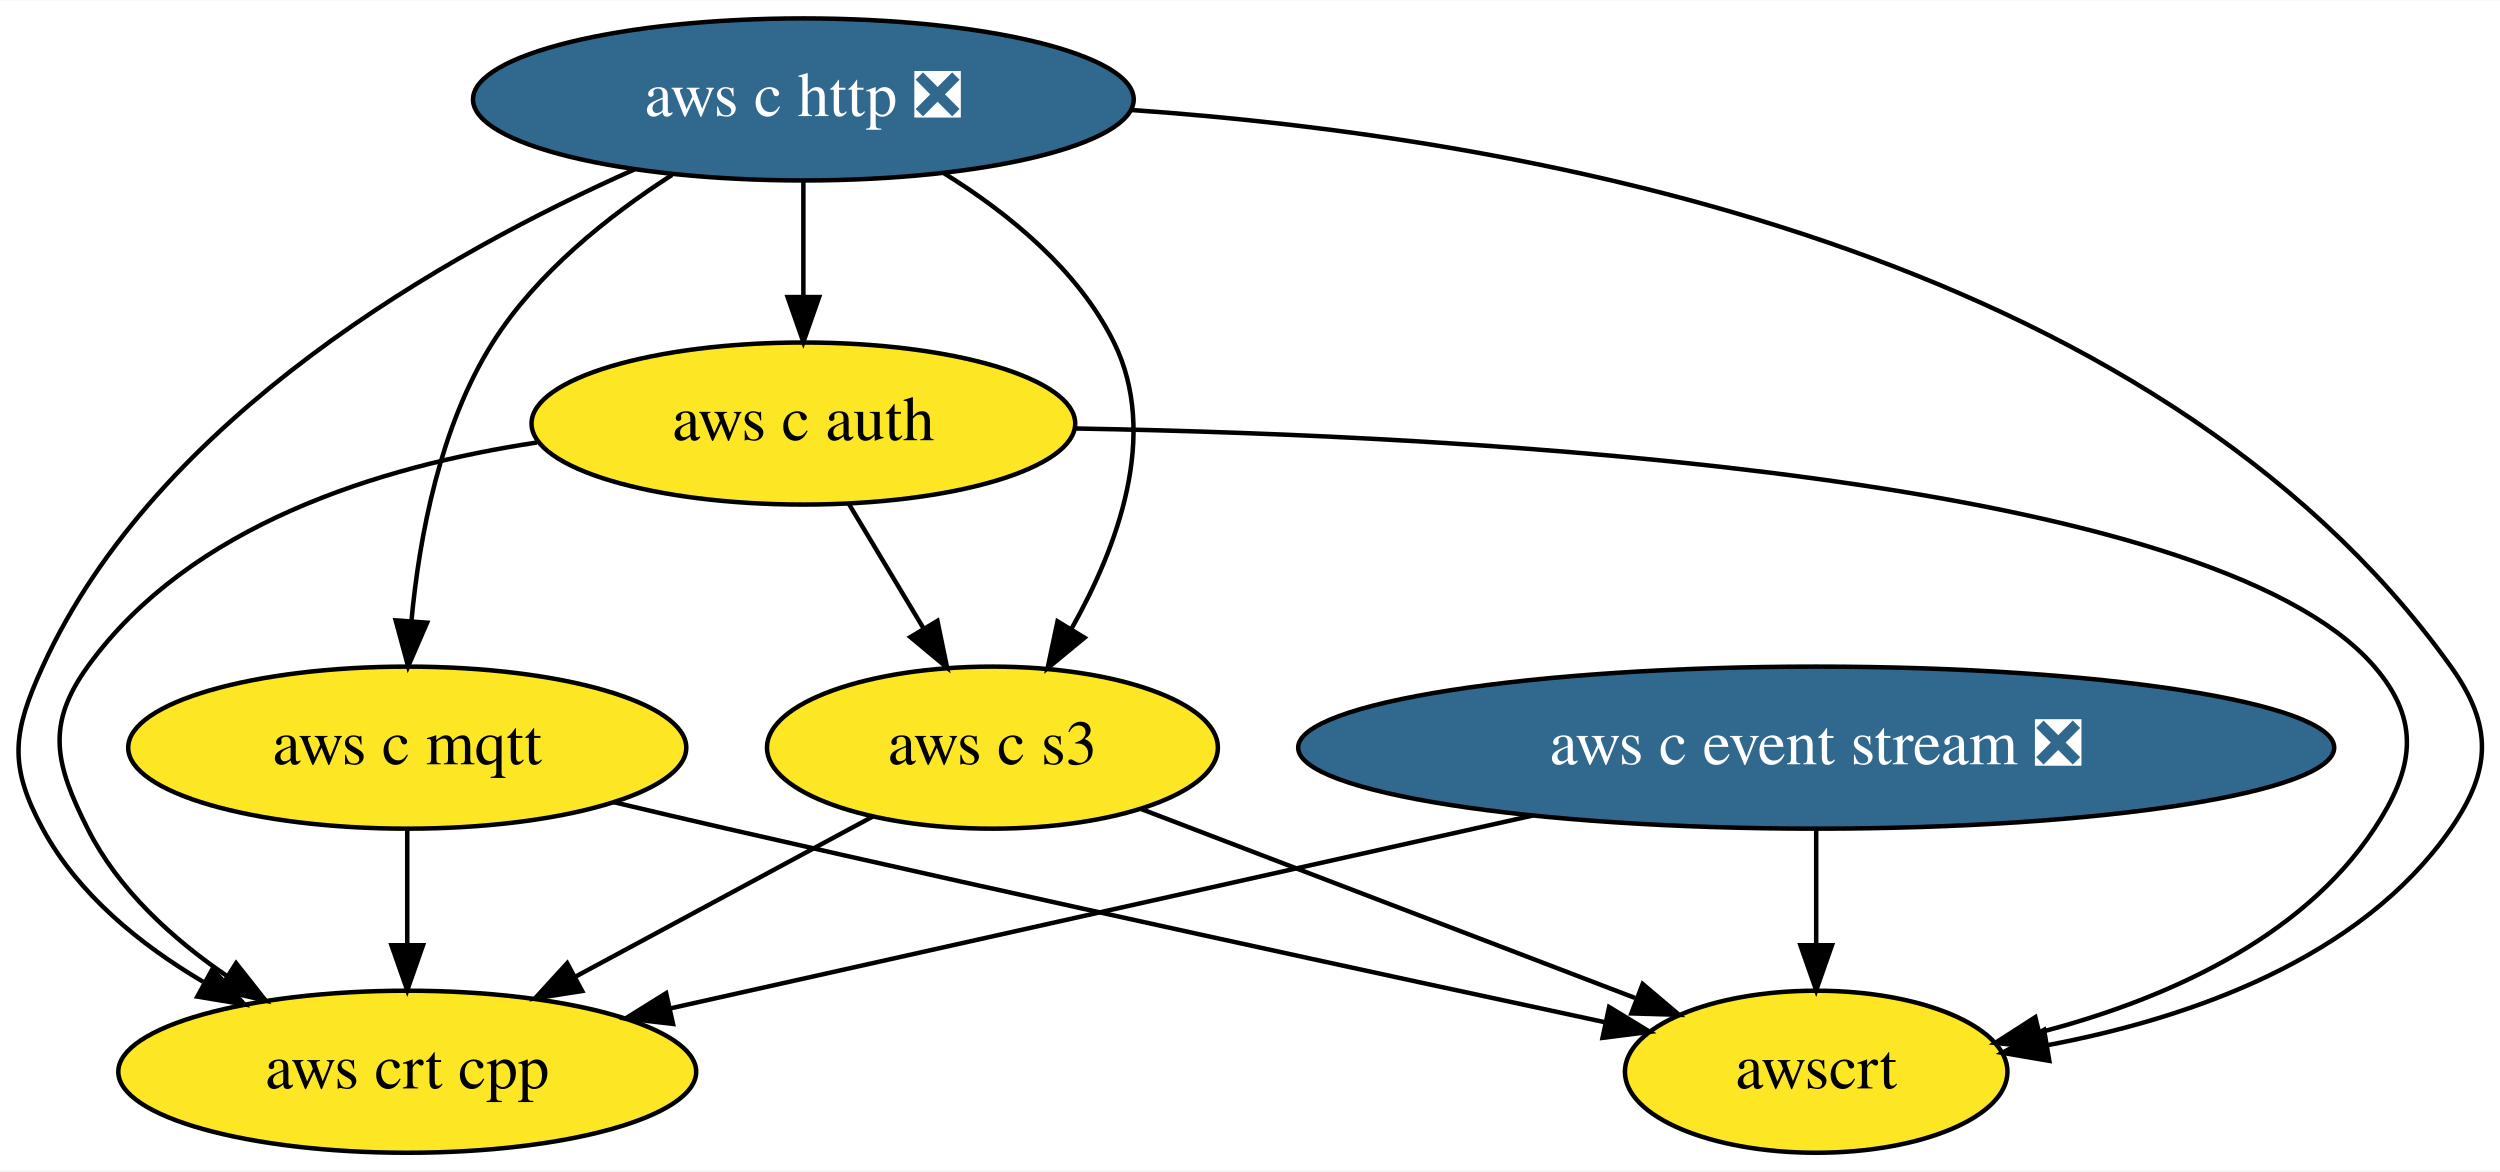
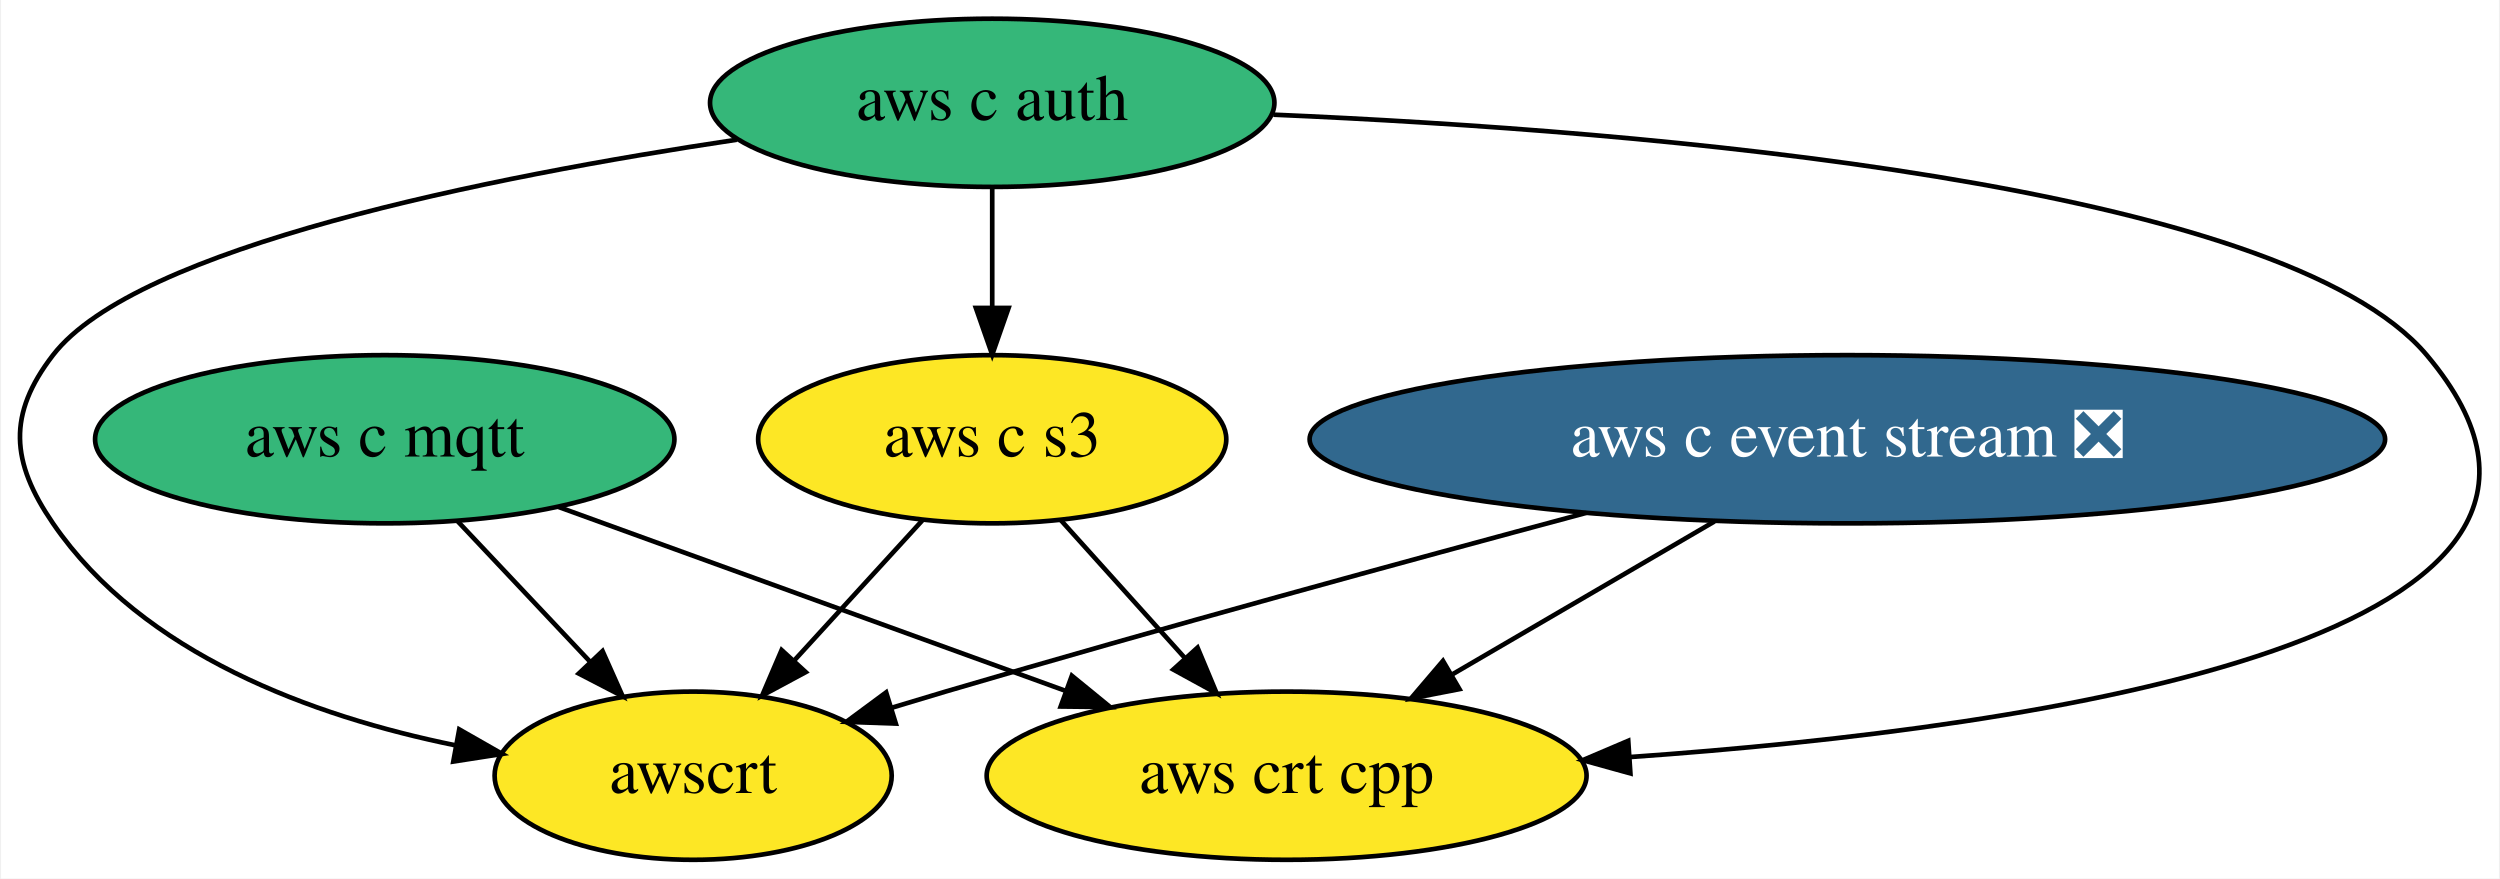
- <svg xmlns="http://www.w3.org/2000/svg" xmlns:xlink="http://www.w3.org/1999/xlink" width="555pt" height="260pt" viewBox="0.00 0.00 555.38 260.00">
-   <g id="graph0" class="graph" transform="scale(1 1) rotate(0) translate(4 256)">
-     <polygon fill="white" stroke="none" points="-4,4 -4,-256 551.38,-256 551.38,4 -4,4" />
+ <svg xmlns="http://www.w3.org/2000/svg" xmlns:xlink="http://www.w3.org/1999/xlink" width="535pt" height="188pt" viewBox="0.00 0.00 534.53 188.00">
+   <g id="graph0" class="graph" transform="scale(1 1) rotate(0) translate(4 184)">
+     <polygon fill="white" stroke="none" points="-4,4 -4,-184 530.53,-184 530.53,4 -4,4" />
    <g id="node1" class="node">
      <g id="a_node1">
        <a xlink:href="https://github.com/conda-forge/aws-c-event-stream-feedstock/pull/106" xlink:title="aws c event stream ❎">
-           <ellipse fill="#31688e" stroke="black" cx="399.47" cy="-90" rx="115.08" ry="18" />
-           <text text-anchor="middle" x="399.47" y="-86.3" font-family="Times,serif" font-size="14.00" fill="white">aws c event stream ❎</text>
+           <ellipse fill="#31688e" stroke="black" cx="391.1" cy="-90" rx="115.08" ry="18" />
+           <text text-anchor="middle" x="391.1" y="-86.3" font-family="Times,serif" font-size="14.00" fill="white">aws c event stream ❎</text>
        </a>
      </g>
    </g>
-     <g id="node5" class="node">
-       <g id="a_node5">
+     <g id="node4" class="node">
+       <g id="a_node4">
        <a xlink:href="https://github.com/conda-forge/aws-crt-cpp-feedstock" xlink:title="aws crt cpp">
-           <ellipse fill="#fde725" stroke="black" cx="86.47" cy="-18" rx="64.19" ry="18" />
-           <text text-anchor="middle" x="86.47" y="-14.3" font-family="Times,serif" font-size="14.00">aws crt cpp</text>
+           <ellipse fill="#fde725" stroke="black" cx="271.1" cy="-18" rx="64.19" ry="18" />
+           <text text-anchor="middle" x="271.1" y="-14.3" font-family="Times,serif" font-size="14.00">aws crt cpp</text>
        </a>
      </g>
    </g>
    <g id="edge1" class="edge">
-       <path fill="none" stroke="black" d="M336.5,-74.92C280.54,-62.4 199.37,-44.25 144.84,-32.06" />
-       <polygon fill="black" stroke="black" points="145.51,-28.62 134.98,-29.85 143.98,-35.45 145.51,-28.62" />
+       <path fill="none" stroke="black" d="M362.66,-72.41C345.9,-62.63 324.54,-50.18 306.67,-39.75" />
+       <polygon fill="black" stroke="black" points="308.09,-36.53 297.69,-34.51 304.56,-42.57 308.09,-36.53" />
    </g>
-     <g id="node7" class="node">
-       <g id="a_node7">
+     <g id="node6" class="node">
+       <g id="a_node6">
        <a xlink:href="https://github.com/conda-forge/awscrt-feedstock" xlink:title="awscrt">
-           <ellipse fill="#fde725" stroke="black" cx="399.47" cy="-18" rx="42.49" ry="18" />
-           <text text-anchor="middle" x="399.47" y="-14.3" font-family="Times,serif" font-size="14.00">awscrt</text>
+           <ellipse fill="#fde725" stroke="black" cx="144.1" cy="-18" rx="42.49" ry="18" />
+           <text text-anchor="middle" x="144.1" y="-14.3" font-family="Times,serif" font-size="14.00">awscrt</text>
        </a>
      </g>
    </g>
    <g id="edge2" class="edge">
-       <path fill="none" stroke="black" d="M399.47,-71.7C399.47,-63.98 399.47,-54.71 399.47,-46.11" />
-       <polygon fill="black" stroke="black" points="402.97,-46.1 399.47,-36.1 395.97,-46.1 402.97,-46.1" />
+       <path fill="none" stroke="black" d="M335.2,-74.24C296.59,-63.89 244.1,-49.55 198.1,-36 194.34,-34.89 190.43,-33.71 186.52,-32.52" />
+       <polygon fill="black" stroke="black" points="187.47,-29.15 176.88,-29.53 185.4,-35.83 187.47,-29.15" />
    </g>
    <g id="node2" class="node">
      <g id="a_node2">
-         <a xlink:href="https://github.com/conda-forge/aws-c-http-feedstock/pull/100" xlink:title="aws c http ❎">
-           <ellipse fill="#31688e" stroke="black" cx="174.47" cy="-234" rx="73.39" ry="18" />
-           <text text-anchor="middle" x="174.47" y="-230.3" font-family="Times,serif" font-size="14.00" fill="white">aws c http ❎</text>
-         </a>
-       </g>
-     </g>
-     <g id="node3" class="node">
-       <g id="a_node3">
        <a xlink:href="https://github.com/conda-forge/aws-c-mqtt-feedstock" xlink:title="aws c mqtt">
-           <ellipse fill="#fde725" stroke="black" cx="86.47" cy="-90" rx="61.99" ry="18" />
-           <text text-anchor="middle" x="86.47" y="-86.3" font-family="Times,serif" font-size="14.00">aws c mqtt</text>
-         </a>
-       </g>
-     </g>
-     <g id="edge4" class="edge">
-       <path fill="none" stroke="black" d="M145.28,-217.22C131.17,-208.14 115.22,-195.46 105.47,-180 93.76,-161.46 89.16,-136.87 87.41,-118.23" />
-       <polygon fill="black" stroke="black" points="90.88,-117.76 86.67,-108.04 83.9,-118.27 90.88,-117.76" />
-     </g>
-     <g id="node4" class="node">
-       <g id="a_node4">
-         <a xlink:href="https://github.com/conda-forge/aws-c-auth-feedstock" xlink:title="aws c auth">
-           <ellipse fill="#fde725" stroke="black" cx="174.47" cy="-162" rx="60.39" ry="18" />
-           <text text-anchor="middle" x="174.47" y="-158.3" font-family="Times,serif" font-size="14.00">aws c auth</text>
+           <ellipse fill="#35b779" stroke="black" cx="78.1" cy="-90" rx="61.99" ry="18" />
+           <text text-anchor="middle" x="78.1" y="-86.3" font-family="Times,serif" font-size="14.00">aws c mqtt</text>
        </a>
      </g>
    </g>
    <g id="edge3" class="edge">
-       <path fill="none" stroke="black" d="M174.47,-215.7C174.47,-207.98 174.47,-198.71 174.47,-190.11" />
-       <polygon fill="black" stroke="black" points="177.97,-190.1 174.47,-180.1 170.97,-190.1 177.97,-190.1" />
+       <path fill="none" stroke="black" d="M115.31,-75.5C146.22,-64.29 190.37,-48.28 223.78,-36.16" />
+       <polygon fill="black" stroke="black" points="225.14,-39.39 233.34,-32.69 222.75,-32.81 225.14,-39.39" />
+     </g>
+     <g id="edge4" class="edge">
+       <path fill="none" stroke="black" d="M93.74,-72.41C102.16,-63.48 112.69,-52.31 121.94,-42.5" />
+       <polygon fill="black" stroke="black" points="124.71,-44.67 129.02,-34.99 119.62,-39.86 124.71,-44.67" />
+     </g>
+     <g id="node3" class="node">
+       <g id="a_node3">
+         <a xlink:href="https://github.com/conda-forge/aws-c-auth-feedstock" xlink:title="aws c auth">
+           <ellipse fill="#35b779" stroke="black" cx="208.1" cy="-162" rx="60.39" ry="18" />
+           <text text-anchor="middle" x="208.1" y="-158.3" font-family="Times,serif" font-size="14.00">aws c auth</text>
+         </a>
+       </g>
    </g>
    <g id="edge6" class="edge">
-       <path fill="none" stroke="black" d="M136.94,-218.45C95.36,-199.96 30.84,-163.61 5.47,-108 -1.18,-93.44 -2.14,-86.07 5.47,-72 13.33,-57.45 27.13,-46.25 41.13,-37.98" />
-       <polygon fill="black" stroke="black" points="43.2,-40.83 50.3,-32.96 39.84,-34.69 43.2,-40.83" />
+       <path fill="none" stroke="black" d="M268.27,-159.46C348.55,-156 484.18,-144.72 515.1,-108 565.86,-47.72 433.6,-28.27 344.55,-21.99" />
+       <polygon fill="black" stroke="black" points="344.67,-18.49 334.46,-21.32 344.21,-25.47 344.67,-18.49" />
    </g>
-     <g id="node6" class="node">
-       <g id="a_node6">
+     <g id="node5" class="node">
+       <g id="a_node5">
        <a xlink:href="https://github.com/conda-forge/aws-c-s3-feedstock" xlink:title="aws c s3">
-           <ellipse fill="#fde725" stroke="black" cx="216.47" cy="-90" rx="50.09" ry="18" />
-           <text text-anchor="middle" x="216.47" y="-86.3" font-family="Times,serif" font-size="14.00">aws c s3</text>
+           <ellipse fill="#fde725" stroke="black" cx="208.1" cy="-90" rx="50.09" ry="18" />
+           <text text-anchor="middle" x="208.1" y="-86.3" font-family="Times,serif" font-size="14.00">aws c s3</text>
        </a>
      </g>
    </g>
    <g id="edge5" class="edge">
-       <path fill="none" stroke="black" d="M205.77,-217.56C220.05,-208.71 235.52,-196.12 243.47,-180 253.54,-159.56 244.3,-134.6 233.98,-116.32" />
-       <polygon fill="black" stroke="black" points="236.92,-114.42 228.74,-107.68 230.93,-118.05 236.92,-114.42" />
+       <path fill="none" stroke="black" d="M208.1,-143.7C208.1,-135.98 208.1,-126.71 208.1,-118.11" />
+       <polygon fill="black" stroke="black" points="211.6,-118.1 208.1,-108.1 204.6,-118.1 211.6,-118.1" />
    </g>
    <g id="edge7" class="edge">
-       <path fill="none" stroke="black" d="M247.39,-231.65C333.63,-225.65 473.87,-201.12 540.47,-108 549.77,-94.99 549.57,-85.15 540.47,-72 520.38,-43 482.31,-29.84 450.79,-23.89" />
-       <polygon fill="black" stroke="black" points="451.26,-20.42 440.81,-22.2 450.09,-27.32 451.26,-20.42" />
+       <path fill="none" stroke="black" d="M153.42,-154.1C100.23,-146.14 24.89,-131.08 7.1,-108 -2.67,-95.33 -1.95,-85.2 7.1,-72 26.33,-43.93 62.73,-30.73 93.18,-24.51" />
+       <polygon fill="black" stroke="black" points="94.04,-27.91 103.24,-22.66 92.77,-21.03 94.04,-27.91" />
    </g>
    <g id="edge8" class="edge">
-       <path fill="none" stroke="black" d="M86.47,-71.7C86.47,-63.98 86.47,-54.71 86.47,-46.11" />
-       <polygon fill="black" stroke="black" points="89.97,-46.1 86.47,-36.1 82.97,-46.1 89.97,-46.1" />
+       <path fill="none" stroke="black" d="M222.71,-72.76C230.63,-63.97 240.56,-52.93 249.37,-43.14" />
+       <polygon fill="black" stroke="black" points="252.04,-45.41 256.13,-35.63 246.84,-40.72 252.04,-45.41" />
    </g>
    <g id="edge9" class="edge">
-       <path fill="none" stroke="black" d="M132.27,-77.9C140.64,-75.9 149.31,-73.87 157.47,-72 225.18,-56.48 303.77,-39.45 352.57,-28.99" />
-       <polygon fill="black" stroke="black" points="353.47,-32.37 362.52,-26.86 352.01,-25.53 353.47,-32.37" />
-     </g>
-     <g id="edge11" class="edge">
-       <path fill="none" stroke="black" d="M115.29,-157.79C80.13,-152.47 38.09,-139.39 15.47,-108 6.11,-95.02 8.29,-86.3 15.47,-72 22.24,-58.48 34.29,-47.53 46.55,-39.17" />
-       <polygon fill="black" stroke="black" points="48.45,-42.11 55.02,-33.79 44.7,-36.2 48.45,-42.11" />
-     </g>
-     <g id="edge10" class="edge">
-       <path fill="none" stroke="black" d="M184.63,-144.05C189.59,-135.8 195.64,-125.7 201.14,-116.54" />
-       <polygon fill="black" stroke="black" points="204.25,-118.16 206.39,-107.79 198.25,-114.56 204.25,-118.16" />
-     </g>
-     <g id="edge12" class="edge">
-       <path fill="none" stroke="black" d="M234.87,-160.9C324.72,-159.31 486.96,-150.47 523.47,-108 533.9,-95.87 532.28,-85.35 523.47,-72 507,-47.05 476.11,-33.81 449.28,-26.79" />
-       <polygon fill="black" stroke="black" points="449.78,-23.31 439.24,-24.4 448.15,-30.12 449.78,-23.31" />
-     </g>
-     <g id="edge13" class="edge">
-       <path fill="none" stroke="black" d="M189.84,-74.67C170.82,-64.42 144.96,-50.5 123.87,-39.14" />
-       <polygon fill="black" stroke="black" points="125.32,-35.94 114.85,-34.29 122,-42.11 125.32,-35.94" />
-     </g>
-     <g id="edge14" class="edge">
-       <path fill="none" stroke="black" d="M249.61,-76.32C280.41,-64.54 326.36,-46.97 359.25,-34.38" />
-       <polygon fill="black" stroke="black" points="360.92,-37.49 369,-30.65 358.41,-30.96 360.92,-37.49" />
+       <path fill="none" stroke="black" d="M193.26,-72.76C185.1,-63.84 174.83,-52.61 165.79,-42.72" />
+       <polygon fill="black" stroke="black" points="168.19,-40.17 158.86,-35.15 163.03,-44.89 168.19,-40.17" />
    </g>
  </g>
</svg>
